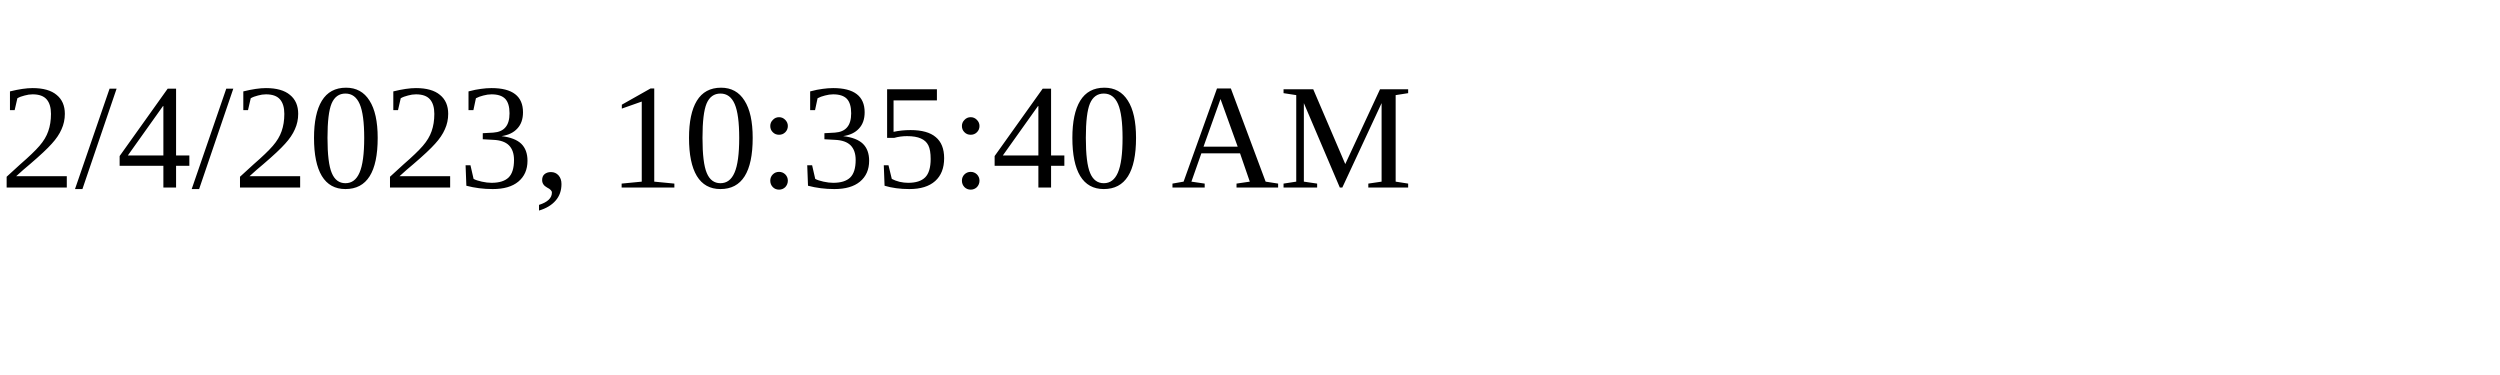
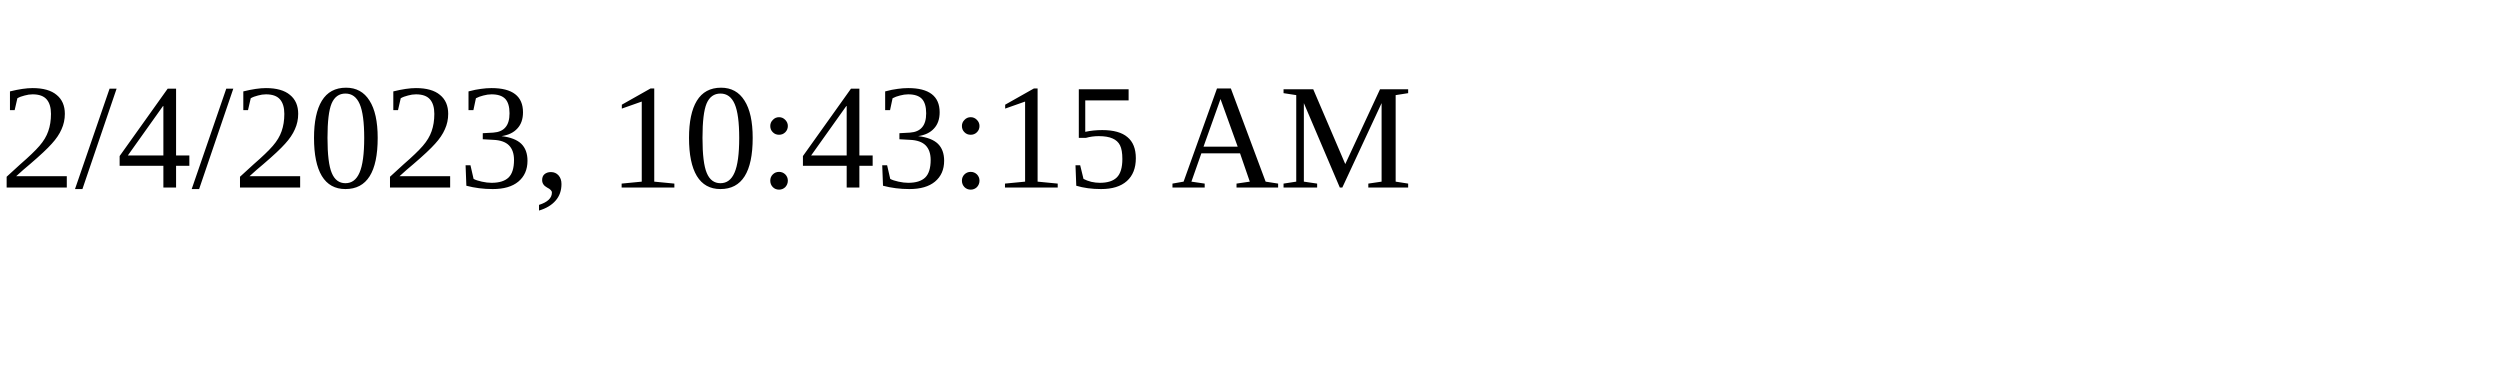
<svg xmlns="http://www.w3.org/2000/svg" height="30" width="200">
-   <text x="0" y="15">2/4/2023, 10:35:40 AM</text>
+   <text x="0" y="15">2/4/2023, 10:43:15 AM</text>
</svg>
